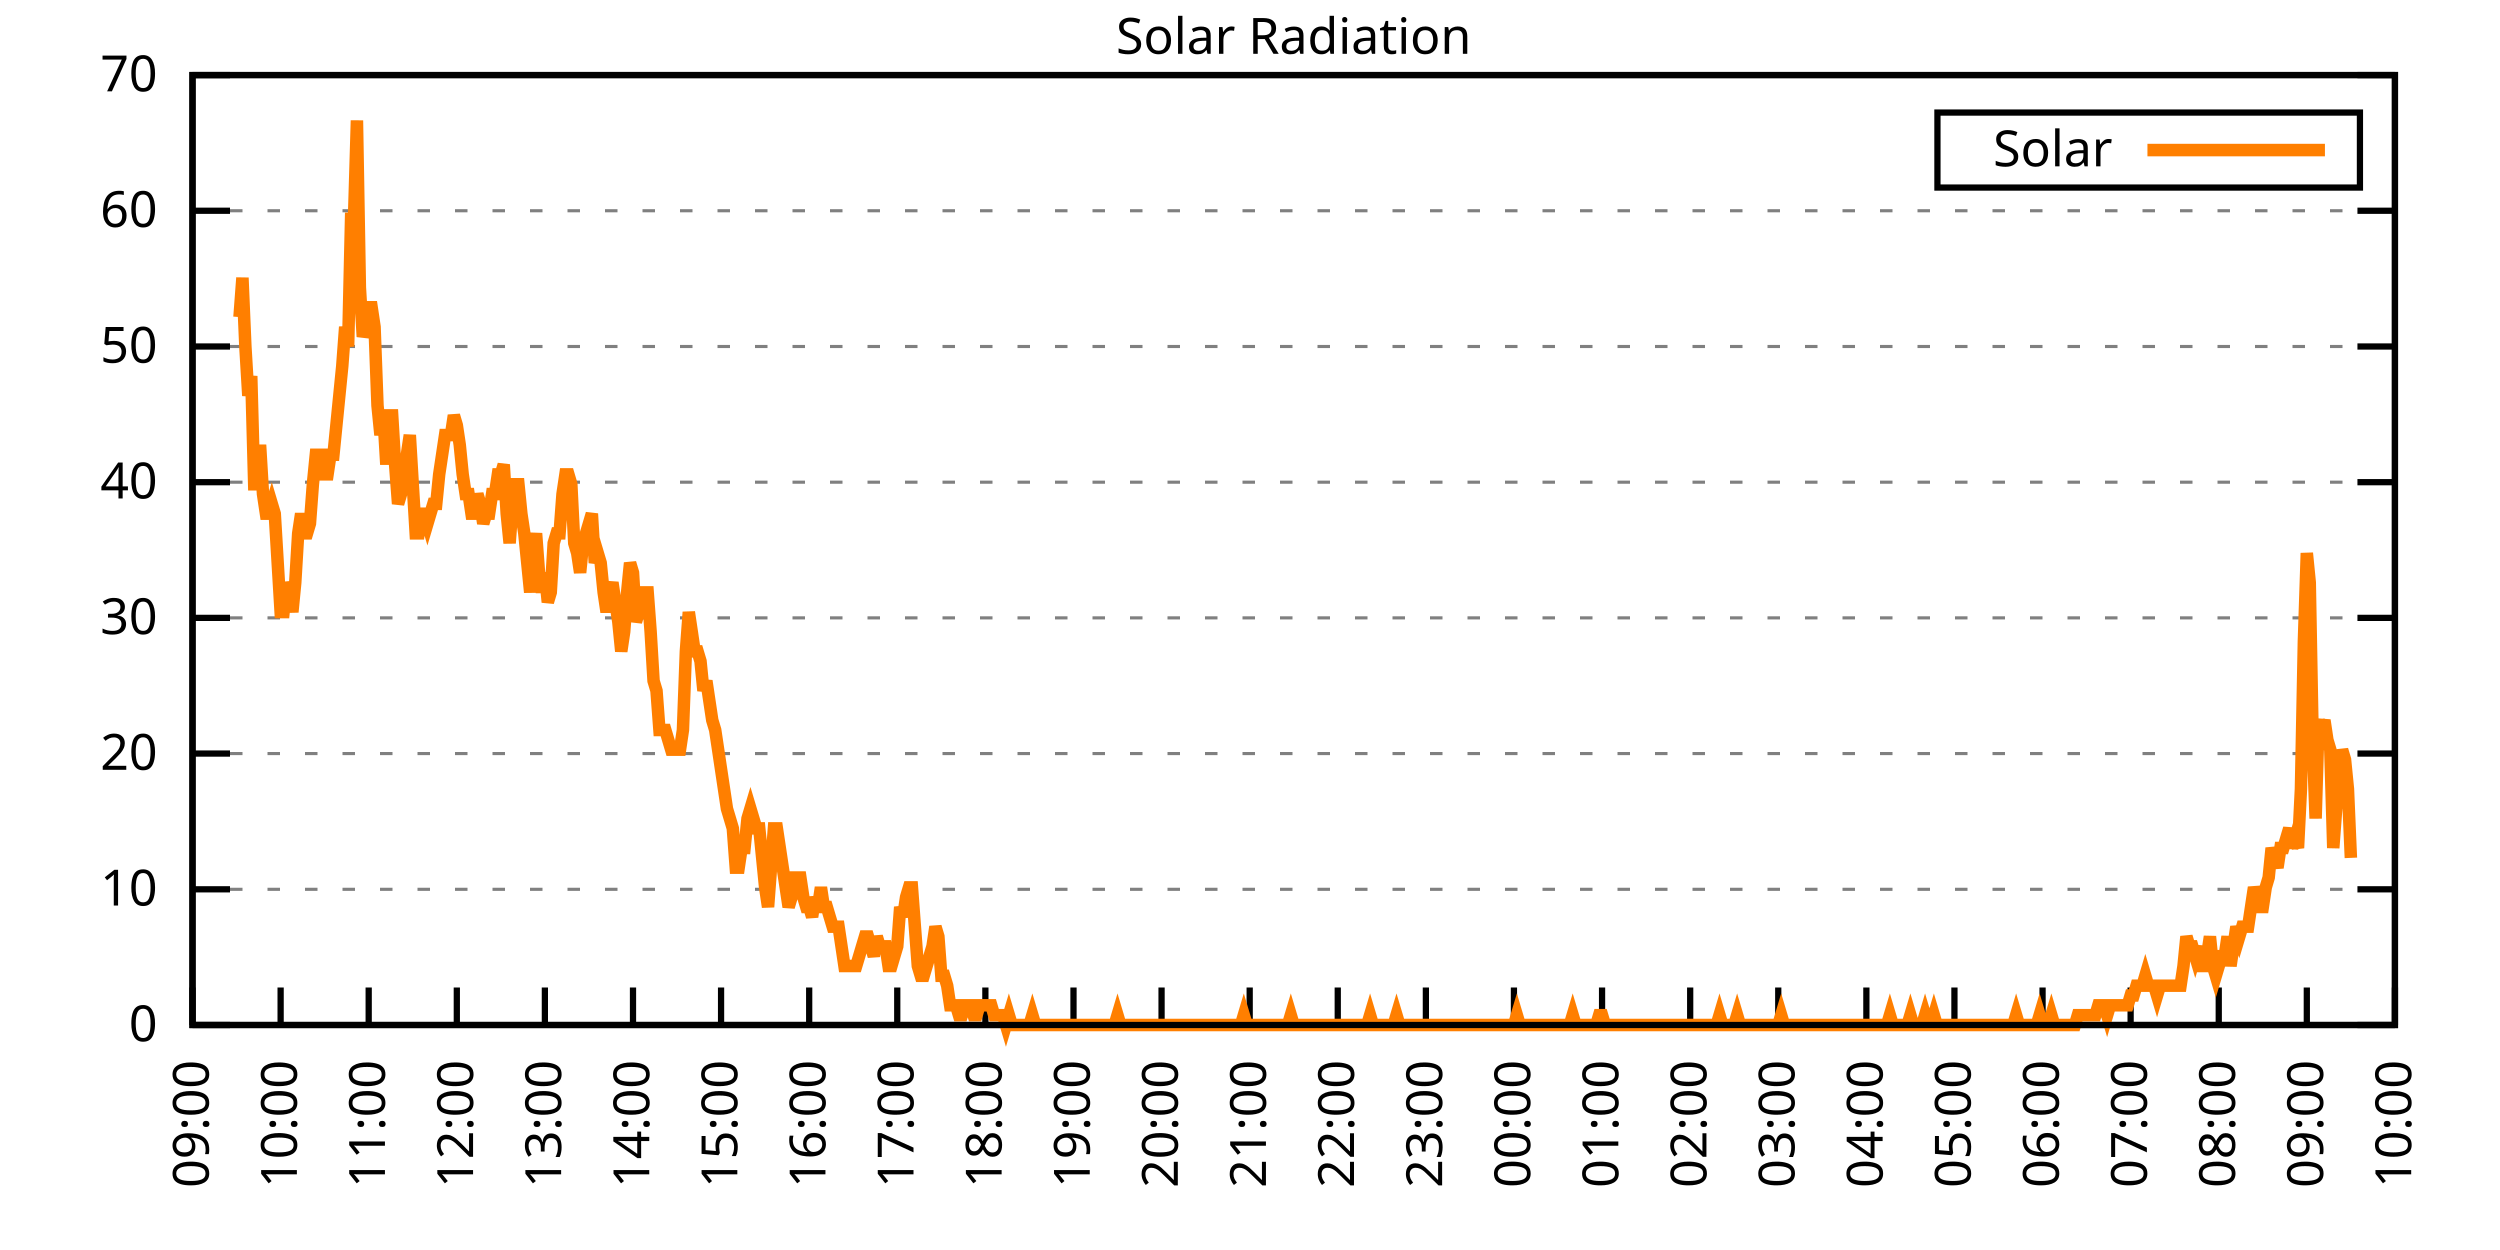
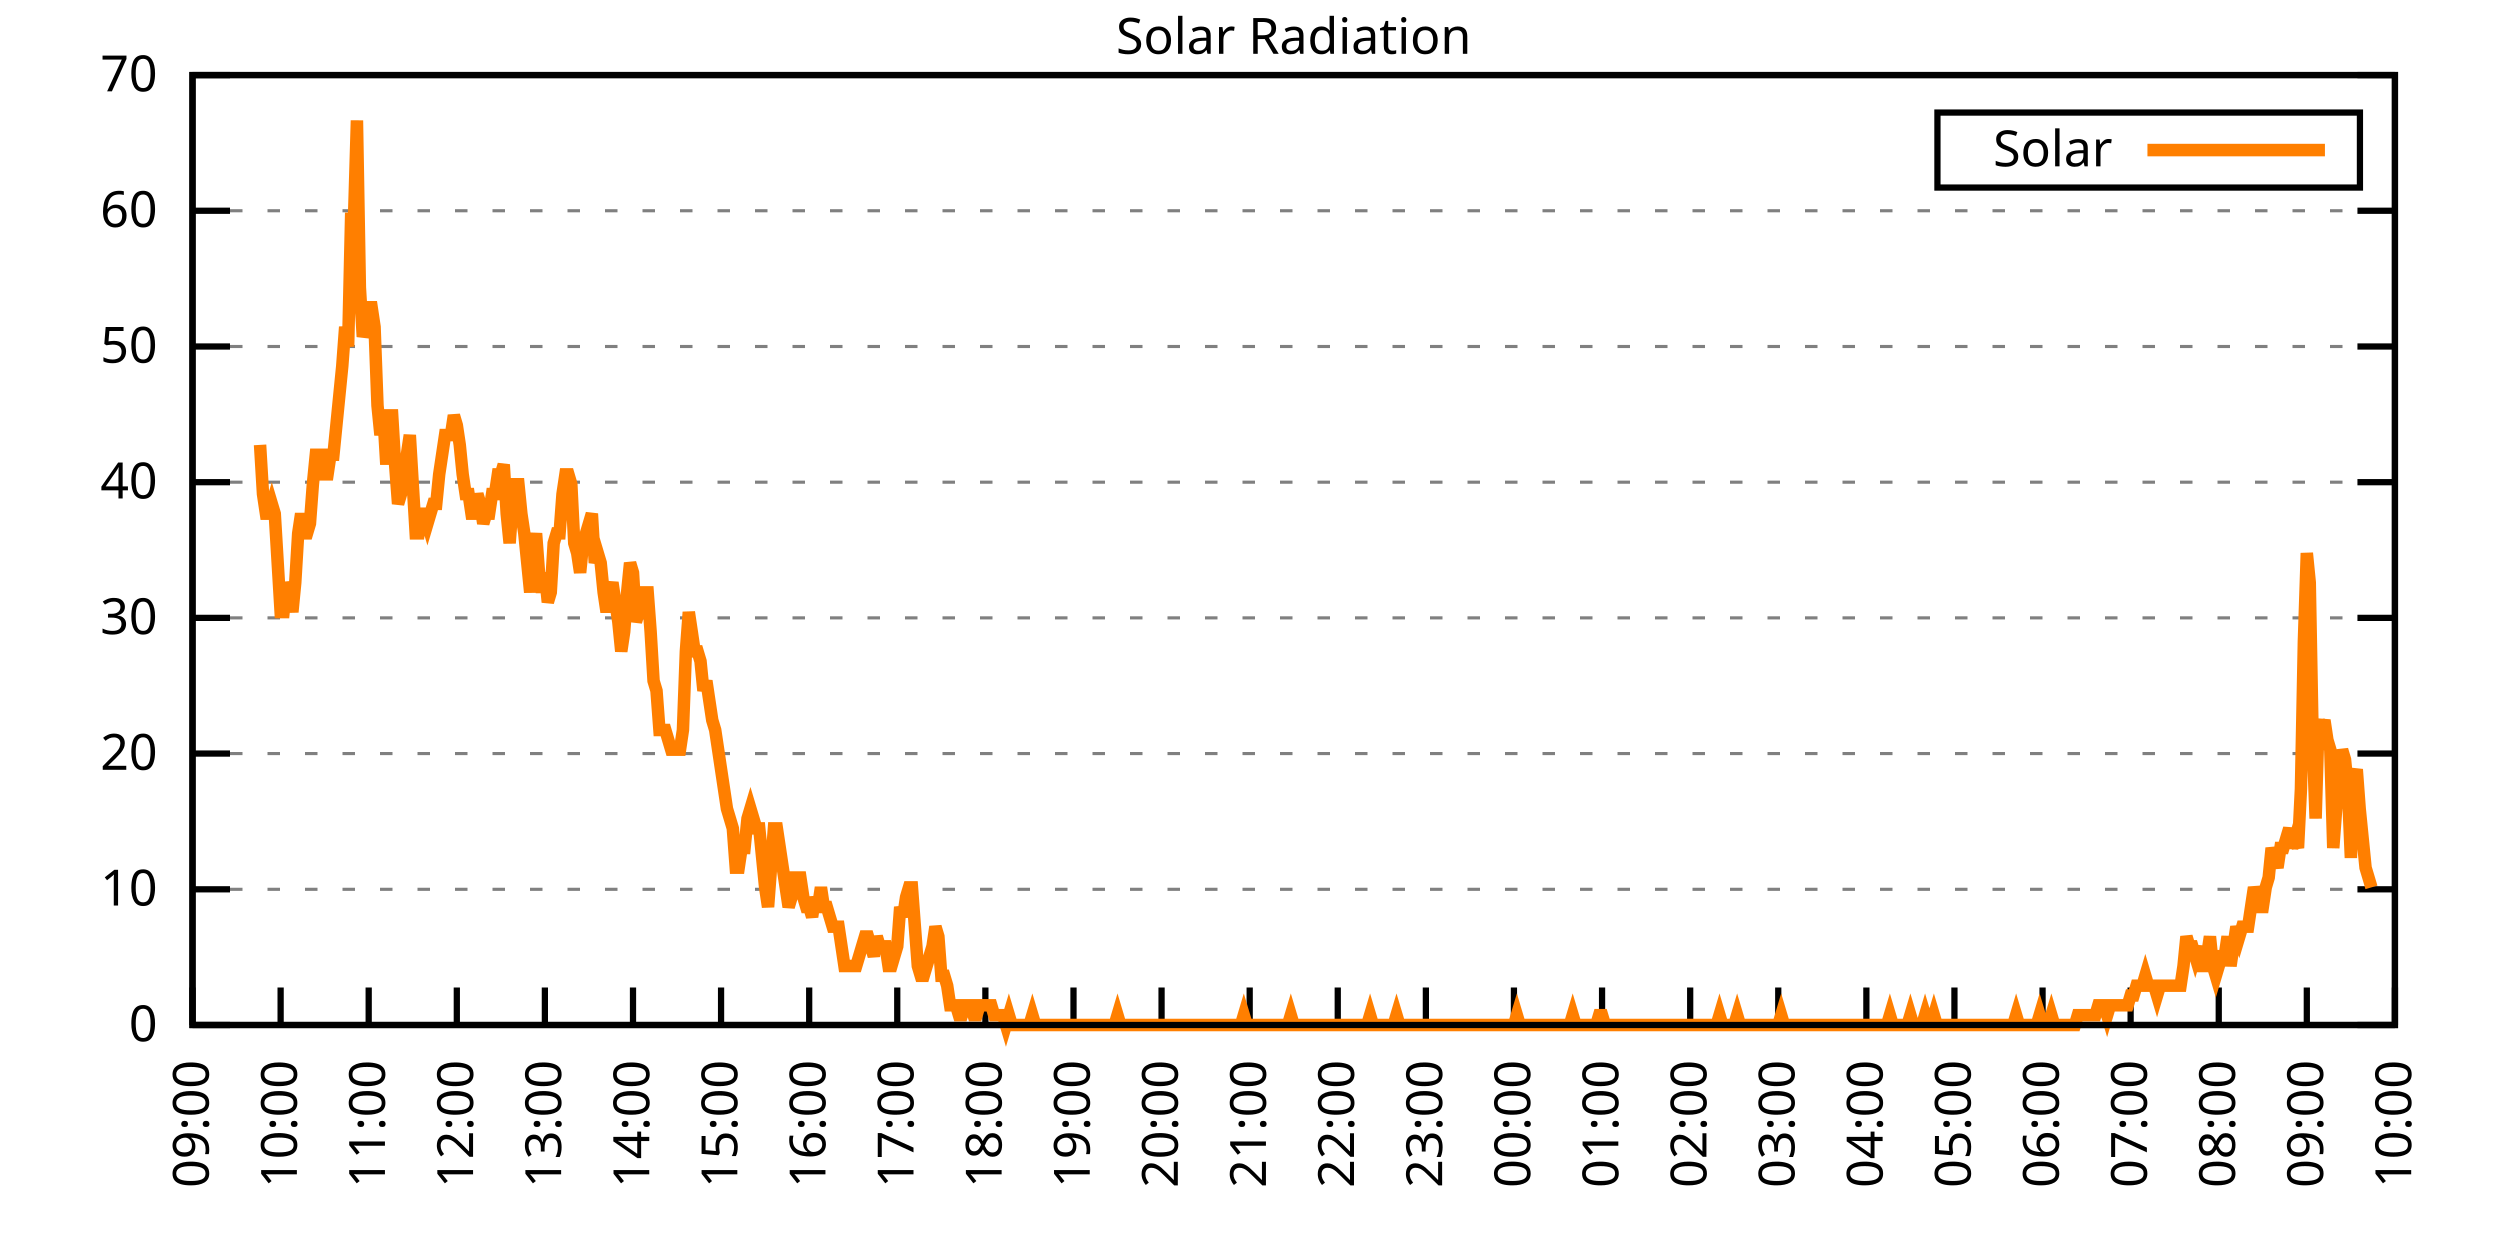
<svg xmlns="http://www.w3.org/2000/svg" xmlns:xlink="http://www.w3.org/1999/xlink" width="400" height="200" viewBox="0 0 400 200">
  <g id="gnuplot_canvas">
    <rect x="0" y="0" width="400" height="200" fill="none" />
    <defs>
      <circle id="gpDot" r="0.5" stroke-width="0.5" stroke="currentColor" />
      <path id="gpPt0" stroke-width="0.333" stroke="currentColor" d="M-1,0 h2 M0,-1 v2" />
      <path id="gpPt1" stroke-width="0.333" stroke="currentColor" d="M-1,-1 L1,1 M1,-1 L-1,1" />
      <path id="gpPt2" stroke-width="0.333" stroke="currentColor" d="M-1,0 L1,0 M0,-1 L0,1 M-1,-1 L1,1 M-1,1 L1,-1" />
      <rect id="gpPt3" stroke-width="0.333" stroke="currentColor" x="-1" y="-1" width="2" height="2" />
      <rect id="gpPt4" stroke-width="0.333" stroke="currentColor" fill="currentColor" x="-1" y="-1" width="2" height="2" />
      <circle id="gpPt5" stroke-width="0.333" stroke="currentColor" cx="0" cy="0" r="1" />
      <use xlink:href="#gpPt5" id="gpPt6" fill="currentColor" stroke="none" />
      <path id="gpPt7" stroke-width="0.333" stroke="currentColor" d="M0,-1.33 L-1.33,0.67 L1.33,0.67 z" />
      <use xlink:href="#gpPt7" id="gpPt8" fill="currentColor" stroke="none" />
      <use xlink:href="#gpPt7" id="gpPt9" stroke="currentColor" transform="rotate(180)" />
      <use xlink:href="#gpPt9" id="gpPt10" fill="currentColor" stroke="none" />
      <use xlink:href="#gpPt3" id="gpPt11" stroke="currentColor" transform="rotate(45)" />
      <use xlink:href="#gpPt11" id="gpPt12" fill="currentColor" stroke="none" />
      <path id="gpPt13" stroke-width="0.333" stroke="currentColor" d="M0,1.330 L1.265,0.411 L0.782,-1.067 L-0.782,-1.076 L-1.265,0.411 z" />
      <use xlink:href="#gpPt13" id="gpPt14" fill="currentColor" stroke="none" />
      <filter id="textbox" filterUnits="objectBoundingBox" x="0" y="0" height="1" width="1">
        <feFlood flood-color="white" flood-opacity="1" result="bgnd" />
        <feComposite in="SourceGraphic" in2="bgnd" operator="atop" />
      </filter>
      <filter id="greybox" filterUnits="objectBoundingBox" x="0" y="0" height="1" width="1">
        <feFlood flood-color="lightgrey" flood-opacity="1" result="grey" />
        <feComposite in="SourceGraphic" in2="grey" operator="atop" />
      </filter>
    </defs>
    <g fill="none" color="white" stroke="currentColor" stroke-width="1.00" stroke-linecap="butt" stroke-linejoin="miter">
</g>
    <g fill="none" color="black" stroke="currentColor" stroke-width="1.00" stroke-linecap="butt" stroke-linejoin="miter">
      <g stroke="none" shape-rendering="crispEdges">
        <polygon fill="rgb(255, 255, 255)" points="30.80,164.00 383.18,164.00 383.18,12.02 30.80,12.02 " />
      </g>
    </g>
    <g fill="none" color="black" stroke="currentColor" stroke-width="1.00" stroke-linecap="butt" stroke-linejoin="miter">
</g>
    <g fill="none" color="black" stroke="black" stroke-width="0.50" stroke-linecap="butt" stroke-linejoin="miter">
</g>
    <g fill="none" color="gray" stroke="currentColor" stroke-width="0.50" stroke-linecap="butt" stroke-linejoin="miter">
      <path stroke="gray" stroke-dasharray="2,4" class="gridline" d="M30.80,164.00 L383.19,164.00  " />
    </g>
    <g fill="none" color="gray" stroke="gray" stroke-width="1.00" stroke-linecap="butt" stroke-linejoin="miter">
</g>
    <g fill="none" color="black" stroke="currentColor" stroke-width="1.00" stroke-linecap="butt" stroke-linejoin="miter">
      <path stroke="black" d="M30.80,164.00 L36.80,164.00 M383.19,164.00 L377.19,164.00  " />
      <g transform="translate(25.20,166.60)" stroke="none" fill="black" font-family="Sans" font-size="8.00" text-anchor="end">
        <text>
          <tspan font-family="Sans"> 0</tspan>
        </text>
      </g>
    </g>
    <g fill="none" color="black" stroke="currentColor" stroke-width="1.00" stroke-linecap="butt" stroke-linejoin="miter">
</g>
    <g fill="none" color="black" stroke="black" stroke-width="0.50" stroke-linecap="butt" stroke-linejoin="miter">
</g>
    <g fill="none" color="gray" stroke="currentColor" stroke-width="0.50" stroke-linecap="butt" stroke-linejoin="miter">
      <path stroke="gray" stroke-dasharray="2,4" class="gridline" d="M30.80,142.29 L383.19,142.29  " />
    </g>
    <g fill="none" color="gray" stroke="gray" stroke-width="1.00" stroke-linecap="butt" stroke-linejoin="miter">
</g>
    <g fill="none" color="black" stroke="currentColor" stroke-width="1.00" stroke-linecap="butt" stroke-linejoin="miter">
      <path stroke="black" d="M30.80,142.29 L36.80,142.29 M383.19,142.29 L377.19,142.29  " />
      <g transform="translate(25.20,144.89)" stroke="none" fill="black" font-family="Sans" font-size="8.00" text-anchor="end">
        <text>
          <tspan font-family="Sans"> 10</tspan>
        </text>
      </g>
    </g>
    <g fill="none" color="black" stroke="currentColor" stroke-width="1.00" stroke-linecap="butt" stroke-linejoin="miter">
</g>
    <g fill="none" color="black" stroke="black" stroke-width="0.50" stroke-linecap="butt" stroke-linejoin="miter">
</g>
    <g fill="none" color="gray" stroke="currentColor" stroke-width="0.50" stroke-linecap="butt" stroke-linejoin="miter">
      <path stroke="gray" stroke-dasharray="2,4" class="gridline" d="M30.80,120.57 L383.19,120.57  " />
    </g>
    <g fill="none" color="gray" stroke="gray" stroke-width="1.00" stroke-linecap="butt" stroke-linejoin="miter">
</g>
    <g fill="none" color="black" stroke="currentColor" stroke-width="1.00" stroke-linecap="butt" stroke-linejoin="miter">
      <path stroke="black" d="M30.80,120.57 L36.80,120.57 M383.19,120.57 L377.19,120.57  " />
      <g transform="translate(25.20,123.17)" stroke="none" fill="black" font-family="Sans" font-size="8.00" text-anchor="end">
        <text>
          <tspan font-family="Sans"> 20</tspan>
        </text>
      </g>
    </g>
    <g fill="none" color="black" stroke="currentColor" stroke-width="1.00" stroke-linecap="butt" stroke-linejoin="miter">
</g>
    <g fill="none" color="black" stroke="black" stroke-width="0.50" stroke-linecap="butt" stroke-linejoin="miter">
</g>
    <g fill="none" color="gray" stroke="currentColor" stroke-width="0.50" stroke-linecap="butt" stroke-linejoin="miter">
      <path stroke="gray" stroke-dasharray="2,4" class="gridline" d="M30.80,98.86 L383.19,98.86  " />
    </g>
    <g fill="none" color="gray" stroke="gray" stroke-width="1.00" stroke-linecap="butt" stroke-linejoin="miter">
</g>
    <g fill="none" color="black" stroke="currentColor" stroke-width="1.00" stroke-linecap="butt" stroke-linejoin="miter">
      <path stroke="black" d="M30.80,98.86 L36.80,98.86 M383.19,98.86 L377.19,98.86  " />
      <g transform="translate(25.20,101.46)" stroke="none" fill="black" font-family="Sans" font-size="8.00" text-anchor="end">
        <text>
          <tspan font-family="Sans"> 30</tspan>
        </text>
      </g>
    </g>
    <g fill="none" color="black" stroke="currentColor" stroke-width="1.00" stroke-linecap="butt" stroke-linejoin="miter">
</g>
    <g fill="none" color="black" stroke="black" stroke-width="0.50" stroke-linecap="butt" stroke-linejoin="miter">
</g>
    <g fill="none" color="gray" stroke="currentColor" stroke-width="0.50" stroke-linecap="butt" stroke-linejoin="miter">
      <path stroke="gray" stroke-dasharray="2,4" class="gridline" d="M30.80,77.15 L383.19,77.15  " />
    </g>
    <g fill="none" color="gray" stroke="gray" stroke-width="1.00" stroke-linecap="butt" stroke-linejoin="miter">
</g>
    <g fill="none" color="black" stroke="currentColor" stroke-width="1.00" stroke-linecap="butt" stroke-linejoin="miter">
      <path stroke="black" d="M30.80,77.15 L36.80,77.15 M383.19,77.15 L377.19,77.15  " />
      <g transform="translate(25.20,79.75)" stroke="none" fill="black" font-family="Sans" font-size="8.00" text-anchor="end">
        <text>
          <tspan font-family="Sans"> 40</tspan>
        </text>
      </g>
    </g>
    <g fill="none" color="black" stroke="currentColor" stroke-width="1.00" stroke-linecap="butt" stroke-linejoin="miter">
</g>
    <g fill="none" color="black" stroke="black" stroke-width="0.50" stroke-linecap="butt" stroke-linejoin="miter">
</g>
    <g fill="none" color="gray" stroke="currentColor" stroke-width="0.50" stroke-linecap="butt" stroke-linejoin="miter">
      <path stroke="gray" stroke-dasharray="2,4" class="gridline" d="M30.80,55.44 L383.19,55.44  " />
    </g>
    <g fill="none" color="gray" stroke="gray" stroke-width="1.00" stroke-linecap="butt" stroke-linejoin="miter">
</g>
    <g fill="none" color="black" stroke="currentColor" stroke-width="1.00" stroke-linecap="butt" stroke-linejoin="miter">
      <path stroke="black" d="M30.80,55.44 L36.80,55.44 M383.19,55.44 L377.19,55.44  " />
      <g transform="translate(25.20,58.04)" stroke="none" fill="black" font-family="Sans" font-size="8.00" text-anchor="end">
        <text>
          <tspan font-family="Sans"> 50</tspan>
        </text>
      </g>
    </g>
    <g fill="none" color="black" stroke="currentColor" stroke-width="1.00" stroke-linecap="butt" stroke-linejoin="miter">
</g>
    <g fill="none" color="black" stroke="black" stroke-width="0.50" stroke-linecap="butt" stroke-linejoin="miter">
</g>
    <g fill="none" color="gray" stroke="currentColor" stroke-width="0.50" stroke-linecap="butt" stroke-linejoin="miter">
      <path stroke="gray" stroke-dasharray="2,4" class="gridline" d="M30.80,33.72 L383.19,33.72  " />
    </g>
    <g fill="none" color="gray" stroke="gray" stroke-width="1.00" stroke-linecap="butt" stroke-linejoin="miter">
</g>
    <g fill="none" color="black" stroke="currentColor" stroke-width="1.00" stroke-linecap="butt" stroke-linejoin="miter">
      <path stroke="black" d="M30.80,33.72 L36.80,33.72 M383.19,33.72 L377.19,33.72  " />
      <g transform="translate(25.20,36.32)" stroke="none" fill="black" font-family="Sans" font-size="8.00" text-anchor="end">
        <text>
          <tspan font-family="Sans"> 60</tspan>
        </text>
      </g>
    </g>
    <g fill="none" color="black" stroke="currentColor" stroke-width="1.00" stroke-linecap="butt" stroke-linejoin="miter">
</g>
    <g fill="none" color="black" stroke="black" stroke-width="0.50" stroke-linecap="butt" stroke-linejoin="miter">
</g>
    <g fill="none" color="gray" stroke="currentColor" stroke-width="0.50" stroke-linecap="butt" stroke-linejoin="miter">
      <path stroke="gray" stroke-dasharray="2,4" class="gridline" d="M30.80,12.01 L383.19,12.01  " />
    </g>
    <g fill="none" color="gray" stroke="gray" stroke-width="1.00" stroke-linecap="butt" stroke-linejoin="miter">
</g>
    <g fill="none" color="black" stroke="currentColor" stroke-width="1.00" stroke-linecap="butt" stroke-linejoin="miter">
      <path stroke="black" d="M30.80,12.01 L36.80,12.01 M383.19,12.01 L377.19,12.01  " />
      <g transform="translate(25.20,14.61)" stroke="none" fill="black" font-family="Sans" font-size="8.00" text-anchor="end">
        <text>
          <tspan font-family="Sans"> 70</tspan>
        </text>
      </g>
    </g>
    <g fill="none" color="black" stroke="currentColor" stroke-width="1.00" stroke-linecap="butt" stroke-linejoin="miter">
      <path stroke="black" d="M30.80,164.00 L30.80,158.00  " />
      <g transform="translate(33.40,169.60) rotate(270.00)" stroke="none" fill="black" font-family="Sans" font-size="8.00" text-anchor="end">
        <text>
          <tspan font-family="Sans">09:00</tspan>
        </text>
      </g>
    </g>
    <g fill="none" color="black" stroke="currentColor" stroke-width="1.00" stroke-linecap="butt" stroke-linejoin="miter">
      <path stroke="black" d="M44.90,164.00 L44.90,158.00  " />
      <g transform="translate(47.50,169.60) rotate(270.00)" stroke="none" fill="black" font-family="Sans" font-size="8.00" text-anchor="end">
        <text>
          <tspan font-family="Sans">10:00</tspan>
        </text>
      </g>
    </g>
    <g fill="none" color="black" stroke="currentColor" stroke-width="1.00" stroke-linecap="butt" stroke-linejoin="miter">
      <path stroke="black" d="M58.99,164.00 L58.99,158.00  " />
      <g transform="translate(61.59,169.60) rotate(270.00)" stroke="none" fill="black" font-family="Sans" font-size="8.00" text-anchor="end">
        <text>
          <tspan font-family="Sans">11:00</tspan>
        </text>
      </g>
    </g>
    <g fill="none" color="black" stroke="currentColor" stroke-width="1.00" stroke-linecap="butt" stroke-linejoin="miter">
      <path stroke="black" d="M73.09,164.00 L73.09,158.00  " />
      <g transform="translate(75.69,169.60) rotate(270.00)" stroke="none" fill="black" font-family="Sans" font-size="8.00" text-anchor="end">
        <text>
          <tspan font-family="Sans">12:00</tspan>
        </text>
      </g>
    </g>
    <g fill="none" color="black" stroke="currentColor" stroke-width="1.00" stroke-linecap="butt" stroke-linejoin="miter">
      <path stroke="black" d="M87.18,164.00 L87.18,158.00  " />
      <g transform="translate(89.78,169.60) rotate(270.00)" stroke="none" fill="black" font-family="Sans" font-size="8.00" text-anchor="end">
        <text>
          <tspan font-family="Sans">13:00</tspan>
        </text>
      </g>
    </g>
    <g fill="none" color="black" stroke="currentColor" stroke-width="1.00" stroke-linecap="butt" stroke-linejoin="miter">
      <path stroke="black" d="M101.28,164.00 L101.28,158.00  " />
      <g transform="translate(103.88,169.60) rotate(270.00)" stroke="none" fill="black" font-family="Sans" font-size="8.00" text-anchor="end">
        <text>
          <tspan font-family="Sans">14:00</tspan>
        </text>
      </g>
    </g>
    <g fill="none" color="black" stroke="currentColor" stroke-width="1.00" stroke-linecap="butt" stroke-linejoin="miter">
      <path stroke="black" d="M115.37,164.00 L115.37,158.00  " />
      <g transform="translate(117.97,169.60) rotate(270.00)" stroke="none" fill="black" font-family="Sans" font-size="8.00" text-anchor="end">
        <text>
          <tspan font-family="Sans">15:00</tspan>
        </text>
      </g>
    </g>
    <g fill="none" color="black" stroke="currentColor" stroke-width="1.00" stroke-linecap="butt" stroke-linejoin="miter">
      <path stroke="black" d="M129.47,164.00 L129.47,158.00  " />
      <g transform="translate(132.07,169.60) rotate(270.00)" stroke="none" fill="black" font-family="Sans" font-size="8.00" text-anchor="end">
        <text>
          <tspan font-family="Sans">16:00</tspan>
        </text>
      </g>
    </g>
    <g fill="none" color="black" stroke="currentColor" stroke-width="1.00" stroke-linecap="butt" stroke-linejoin="miter">
      <path stroke="black" d="M143.56,164.00 L143.56,158.00  " />
      <g transform="translate(146.16,169.60) rotate(270.00)" stroke="none" fill="black" font-family="Sans" font-size="8.00" text-anchor="end">
        <text>
          <tspan font-family="Sans">17:00</tspan>
        </text>
      </g>
    </g>
    <g fill="none" color="black" stroke="currentColor" stroke-width="1.00" stroke-linecap="butt" stroke-linejoin="miter">
      <path stroke="black" d="M157.66,164.00 L157.66,158.00  " />
      <g transform="translate(160.26,169.60) rotate(270.00)" stroke="none" fill="black" font-family="Sans" font-size="8.00" text-anchor="end">
        <text>
          <tspan font-family="Sans">18:00</tspan>
        </text>
      </g>
    </g>
    <g fill="none" color="black" stroke="currentColor" stroke-width="1.00" stroke-linecap="butt" stroke-linejoin="miter">
      <path stroke="black" d="M171.76,164.00 L171.76,158.00  " />
      <g transform="translate(174.36,169.60) rotate(270.00)" stroke="none" fill="black" font-family="Sans" font-size="8.00" text-anchor="end">
        <text>
          <tspan font-family="Sans">19:00</tspan>
        </text>
      </g>
    </g>
    <g fill="none" color="black" stroke="currentColor" stroke-width="1.00" stroke-linecap="butt" stroke-linejoin="miter">
      <path stroke="black" d="M185.85,164.00 L185.85,158.00  " />
      <g transform="translate(188.45,169.60) rotate(270.00)" stroke="none" fill="black" font-family="Sans" font-size="8.00" text-anchor="end">
        <text>
          <tspan font-family="Sans">20:00</tspan>
        </text>
      </g>
    </g>
    <g fill="none" color="black" stroke="currentColor" stroke-width="1.00" stroke-linecap="butt" stroke-linejoin="miter">
      <path stroke="black" d="M199.95,164.00 L199.95,158.00  " />
      <g transform="translate(202.55,169.60) rotate(270.00)" stroke="none" fill="black" font-family="Sans" font-size="8.00" text-anchor="end">
        <text>
          <tspan font-family="Sans">21:00</tspan>
        </text>
      </g>
    </g>
    <g fill="none" color="black" stroke="currentColor" stroke-width="1.00" stroke-linecap="butt" stroke-linejoin="miter">
      <path stroke="black" d="M214.04,164.00 L214.04,158.00  " />
      <g transform="translate(216.64,169.60) rotate(270.00)" stroke="none" fill="black" font-family="Sans" font-size="8.00" text-anchor="end">
        <text>
          <tspan font-family="Sans">22:00</tspan>
        </text>
      </g>
    </g>
    <g fill="none" color="black" stroke="currentColor" stroke-width="1.00" stroke-linecap="butt" stroke-linejoin="miter">
      <path stroke="black" d="M228.14,164.00 L228.14,158.00  " />
      <g transform="translate(230.74,169.60) rotate(270.00)" stroke="none" fill="black" font-family="Sans" font-size="8.00" text-anchor="end">
        <text>
          <tspan font-family="Sans">23:00</tspan>
        </text>
      </g>
    </g>
    <g fill="none" color="black" stroke="currentColor" stroke-width="1.00" stroke-linecap="butt" stroke-linejoin="miter">
      <path stroke="black" d="M242.23,164.00 L242.23,158.00  " />
      <g transform="translate(244.83,169.60) rotate(270.00)" stroke="none" fill="black" font-family="Sans" font-size="8.00" text-anchor="end">
        <text>
          <tspan font-family="Sans">00:00</tspan>
        </text>
      </g>
    </g>
    <g fill="none" color="black" stroke="currentColor" stroke-width="1.00" stroke-linecap="butt" stroke-linejoin="miter">
      <path stroke="black" d="M256.33,164.00 L256.33,158.00  " />
      <g transform="translate(258.93,169.60) rotate(270.00)" stroke="none" fill="black" font-family="Sans" font-size="8.00" text-anchor="end">
        <text>
          <tspan font-family="Sans">01:00</tspan>
        </text>
      </g>
    </g>
    <g fill="none" color="black" stroke="currentColor" stroke-width="1.00" stroke-linecap="butt" stroke-linejoin="miter">
      <path stroke="black" d="M270.43,164.00 L270.43,158.00  " />
      <g transform="translate(273.03,169.60) rotate(270.00)" stroke="none" fill="black" font-family="Sans" font-size="8.00" text-anchor="end">
        <text>
          <tspan font-family="Sans">02:00</tspan>
        </text>
      </g>
    </g>
    <g fill="none" color="black" stroke="currentColor" stroke-width="1.00" stroke-linecap="butt" stroke-linejoin="miter">
      <path stroke="black" d="M284.52,164.00 L284.52,158.00  " />
      <g transform="translate(287.12,169.60) rotate(270.00)" stroke="none" fill="black" font-family="Sans" font-size="8.00" text-anchor="end">
        <text>
          <tspan font-family="Sans">03:00</tspan>
        </text>
      </g>
    </g>
    <g fill="none" color="black" stroke="currentColor" stroke-width="1.00" stroke-linecap="butt" stroke-linejoin="miter">
      <path stroke="black" d="M298.62,164.00 L298.62,158.00  " />
      <g transform="translate(301.22,169.60) rotate(270.00)" stroke="none" fill="black" font-family="Sans" font-size="8.00" text-anchor="end">
        <text>
          <tspan font-family="Sans">04:00</tspan>
        </text>
      </g>
    </g>
    <g fill="none" color="black" stroke="currentColor" stroke-width="1.00" stroke-linecap="butt" stroke-linejoin="miter">
      <path stroke="black" d="M312.71,164.00 L312.71,158.00  " />
      <g transform="translate(315.31,169.60) rotate(270.00)" stroke="none" fill="black" font-family="Sans" font-size="8.00" text-anchor="end">
        <text>
          <tspan font-family="Sans">05:00</tspan>
        </text>
      </g>
    </g>
    <g fill="none" color="black" stroke="currentColor" stroke-width="1.00" stroke-linecap="butt" stroke-linejoin="miter">
      <path stroke="black" d="M326.81,164.00 L326.81,158.00  " />
      <g transform="translate(329.41,169.60) rotate(270.00)" stroke="none" fill="black" font-family="Sans" font-size="8.00" text-anchor="end">
        <text>
          <tspan font-family="Sans">06:00</tspan>
        </text>
      </g>
    </g>
    <g fill="none" color="black" stroke="currentColor" stroke-width="1.00" stroke-linecap="butt" stroke-linejoin="miter">
      <path stroke="black" d="M340.90,164.00 L340.90,158.00  " />
      <g transform="translate(343.50,169.60) rotate(270.00)" stroke="none" fill="black" font-family="Sans" font-size="8.00" text-anchor="end">
        <text>
          <tspan font-family="Sans">07:00</tspan>
        </text>
      </g>
    </g>
    <g fill="none" color="black" stroke="currentColor" stroke-width="1.00" stroke-linecap="butt" stroke-linejoin="miter">
      <path stroke="black" d="M355.00,164.00 L355.00,158.00  " />
      <g transform="translate(357.60,169.60) rotate(270.00)" stroke="none" fill="black" font-family="Sans" font-size="8.00" text-anchor="end">
        <text>
          <tspan font-family="Sans">08:00</tspan>
        </text>
      </g>
    </g>
    <g fill="none" color="black" stroke="currentColor" stroke-width="1.00" stroke-linecap="butt" stroke-linejoin="miter">
      <path stroke="black" d="M369.09,164.00 L369.09,158.00  " />
      <g transform="translate(371.69,169.60) rotate(270.00)" stroke="none" fill="black" font-family="Sans" font-size="8.00" text-anchor="end">
        <text>
          <tspan font-family="Sans">09:00</tspan>
        </text>
      </g>
    </g>
    <g fill="none" color="black" stroke="currentColor" stroke-width="1.00" stroke-linecap="butt" stroke-linejoin="miter">
      <path stroke="black" d="M383.19,164.00 L383.19,158.00  " />
      <g transform="translate(385.79,169.60) rotate(270.00)" stroke="none" fill="black" font-family="Sans" font-size="8.00" text-anchor="end">
        <text>
          <tspan font-family="Sans">10:00</tspan>
        </text>
      </g>
    </g>
    <g fill="none" color="black" stroke="currentColor" stroke-width="1.00" stroke-linecap="butt" stroke-linejoin="miter">
</g>
    <g fill="none" color="black" stroke="currentColor" stroke-width="1.00" stroke-linecap="butt" stroke-linejoin="miter">
      <path stroke="black" d="M30.80,12.01 L30.80,164.00 L383.19,164.00 L383.19,12.01 L30.80,12.01 Z  " />
    </g>
    <g fill="none" color="black" stroke="currentColor" stroke-width="1.00" stroke-linecap="butt" stroke-linejoin="miter">
</g>
    <g fill="none" color="black" stroke="currentColor" stroke-width="1.00" stroke-linecap="butt" stroke-linejoin="miter">
      <path stroke="black" d="M309.99,30.01 L309.99,18.01 L377.59,18.01 L377.59,30.01 L309.99,30.01 Z  " />
    </g>
    <g id="Solar_Radiation_plot_1">
      <g fill="none" color="white" stroke="black" stroke-width="2.00" stroke-linecap="butt" stroke-linejoin="miter">
</g>
      <g fill="none" color="black" stroke="currentColor" stroke-width="2.00" stroke-linecap="butt" stroke-linejoin="miter">
        <g transform="translate(337.99,26.61)" stroke="none" fill="black" font-family="Sans" font-size="8.00" text-anchor="end">
          <text>
            <tspan font-family="Sans">Solar</tspan>
          </text>
        </g>
      </g>
      <g fill="none" color="black" stroke="currentColor" stroke-width="2.00" stroke-linecap="butt" stroke-linejoin="miter">
-         <path stroke="rgb(255, 127,   0)" d="M343.59,24.01 L371.99,24.01 M38.32,50.73 L38.79,44.44 L39.26,55.45 L39.73,63.32 L40.20,60.17 L40.67,77.48   L41.14,77.48 L41.61,71.18 L42.08,79.05 L42.55,82.19 L43.02,82.19 L43.49,80.62 L43.96,82.19 L44.43,90.06   L44.90,97.93 L45.37,97.93 L45.84,93.21 L46.31,94.78 L46.78,97.93 L47.24,93.21 L47.71,85.34 L48.18,82.19   L48.65,85.34 L49.12,85.34 L49.59,83.77 L50.06,77.48 L50.53,72.76 L51.00,72.76 L51.47,72.76 L51.94,75.90   L52.41,75.90 L52.88,72.76 L53.35,72.76 L53.82,68.04 L54.29,63.32 L54.76,58.60 L55.23,52.30 L55.70,55.45   L56.17,35.00 L56.64,35.00 L57.11,19.27 L57.58,46.01 L58.05,53.88 L58.52,52.30 L58.99,49.16 L59.46,49.16   L59.93,52.30 L60.40,64.89 L60.87,69.61 L61.34,66.46 L61.81,74.33 L62.28,66.46 L62.75,66.46 L63.22,74.33   L63.69,80.62 L64.16,79.05 L64.63,77.48 L65.10,72.76 L65.57,69.61 L66.04,77.48 L66.51,85.34 L66.98,85.34   L67.45,82.19 L67.92,82.19 L68.39,83.77 L68.86,82.19 L69.33,80.62 L69.80,80.62 L70.27,75.90 L70.74,72.76   L71.21,69.61 L71.68,69.61 L72.15,69.61 L72.62,66.46 L73.09,68.04 L73.56,71.18 L74.03,75.90 L74.50,79.05   L74.97,79.05 L75.44,82.19 L75.91,82.19 L76.38,79.05 L76.85,80.62 L77.32,83.77 L77.79,82.19 L78.26,82.19   L78.73,79.05 L79.19,79.05 L79.66,75.90 L80.13,75.90 L80.60,74.33 L81.07,82.19 L81.54,86.91 L82.01,80.62   L82.48,77.48 L82.95,77.48 L83.42,82.19 L83.89,85.34 L84.36,90.06 L84.83,94.78 L85.30,88.49 L85.77,85.34   L86.24,91.63 L86.71,94.78 L87.18,91.63 L87.65,96.35 L88.12,94.78 L88.59,86.91 L89.06,85.34 L89.53,85.34   L90.00,79.05 L90.47,75.90 L90.94,75.90 L91.41,77.48 L91.88,86.91 L92.35,88.49 L92.82,91.63 L93.29,86.91   L93.76,85.34 L94.23,83.77 L94.70,82.19 L95.17,90.06 L95.64,88.49 L96.11,90.06 L96.58,94.78 L97.05,97.93   L97.52,94.78 L97.99,93.21 L98.46,96.35 L98.93,99.50 L99.40,104.22 L99.87,101.07 L100.34,94.78 L100.81,90.06   L101.28,91.63 L101.75,99.50 L102.22,97.93 L102.69,97.93 L103.16,94.78 L103.63,94.78 L104.10,101.07 L104.57,108.94   L105.04,110.51 L105.51,116.80 L105.98,116.80 L106.45,116.80 L106.92,118.38 L107.39,119.95 L107.86,119.95 L108.33,119.95   L108.80,119.95 L109.27,116.80 L109.74,104.22 L110.21,97.93 L110.68,101.07 L111.14,104.22 L111.61,104.22 L112.08,105.79   L112.55,110.51 L113.02,108.94 L113.49,112.09 L113.96,115.23 L114.43,116.80 L114.90,119.95 L115.37,123.10 L115.84,126.24   L116.31,129.39 L116.78,130.96 L117.25,132.54 L117.72,138.83 L118.19,138.83 L118.66,135.68 L119.13,135.68 L119.60,130.96   L120.07,129.39 L120.54,130.96 L121.01,132.54 L121.48,132.54 L121.95,137.26 L122.42,141.98 L122.89,145.12 L123.36,138.83   L123.83,132.54 L124.30,132.54 L124.77,135.68 L125.24,138.83 L125.71,141.98 L126.18,145.12 L126.65,143.55 L127.12,140.40   L127.59,140.40 L128.06,140.40 L128.53,143.55 L129.00,145.12 L129.47,145.12 L129.94,146.70 L130.41,143.55 L130.88,145.12   L131.35,141.98 L131.82,145.12 L132.29,145.12 L132.76,146.70 L133.23,148.27 L133.70,148.27 L134.17,148.27 L134.64,151.41   L135.11,154.56 L135.58,154.56 L136.05,154.56 L136.52,154.56 L136.99,154.56 L137.46,152.99 L137.93,151.41 L138.40,149.84   L138.87,149.84 L139.34,151.41 L139.81,152.99 L140.28,149.84 L140.75,151.41 L141.22,151.41 L141.69,151.41 L142.16,154.56   L142.63,154.56 L143.09,152.99 L143.56,151.41 L144.03,145.12 L144.50,146.70 L144.97,143.55 L145.44,141.98 L145.91,141.98   L146.38,148.27 L146.85,154.56 L147.32,156.13 L147.79,156.13 L148.26,154.56 L148.73,152.99 L149.20,151.41 L149.67,148.27   L150.14,149.84 L150.61,156.13 L151.08,156.13 L151.55,157.71 L152.02,160.85 L152.49,160.85 L152.96,160.85 L153.43,162.43   L153.90,162.43 L154.37,160.85 L154.84,160.85 L155.31,160.85 L155.78,162.43 L156.25,162.43 L156.72,160.85 L157.19,160.85   L157.66,160.85 L158.13,160.85 L158.60,160.85 L159.07,162.43 L159.54,162.43 L160.01,162.43 L160.48,162.43 L160.95,164.00   L161.42,162.43 L161.89,164.00 L162.36,164.00 L162.83,164.00 L163.30,164.00 L163.77,164.00 L164.24,164.00 L164.71,164.00   L165.18,162.43 L165.65,164.00 L166.12,164.00 L166.59,164.00 L167.06,164.00 L167.53,164.00 L168.00,164.00 L168.47,164.00   L168.94,164.00 L169.41,164.00 L169.88,164.00 L170.35,164.00 L170.82,164.00 L171.29,164.00 L171.76,164.00 L172.23,164.00   L172.70,164.00 L173.17,164.00 L173.64,164.00 L174.11,164.00 L174.58,164.00 L175.04,164.00 L175.51,164.00 L175.98,164.00   L176.45,164.00 L176.92,164.00 L177.39,164.00 L177.86,164.00 L178.33,164.00 L178.80,162.43 L179.27,164.00 L179.74,164.00   L180.21,164.00 L180.68,164.00 L181.15,164.00 L181.62,164.00 L182.09,164.00 L182.56,164.00 L183.03,164.00 L183.50,164.00   L183.97,164.00 L184.44,164.00 L184.91,164.00 L185.38,164.00 L185.85,164.00 L186.32,164.00 L186.79,164.00 L187.26,164.00   L187.73,164.00 L188.20,164.00 L188.67,164.00 L189.14,164.00 L189.61,164.00 L190.08,164.00 L190.55,164.00 L191.02,164.00   L191.49,164.00 L191.96,164.00 L192.43,164.00 L192.90,164.00 L193.37,164.00 L193.84,164.00 L194.31,164.00 L194.78,164.00   L195.25,164.00 L195.72,164.00 L196.19,164.00 L196.66,164.00 L197.13,164.00 L197.60,164.00 L198.07,164.00 L198.54,164.00   L199.01,162.43 L199.48,164.00 L199.95,164.00 L200.42,164.00 L200.89,164.00 L201.36,164.00 L201.83,164.00 L202.30,164.00   L202.77,164.00 L203.24,164.00 L203.71,164.00 L204.18,164.00 L204.65,164.00 L205.12,164.00 L205.59,164.00 L206.06,164.00   L206.53,162.43 L207.00,164.00 L207.46,164.00 L207.93,164.00 L208.40,164.00 L208.87,164.00 L209.34,164.00 L209.81,164.00   L210.28,164.00 L210.75,164.00 L211.22,164.00 L211.69,164.00 L212.16,164.00 L212.63,164.00 L213.10,164.00 L213.57,164.00   L214.04,164.00 L214.51,164.00 L214.98,164.00 L215.45,164.00 L215.92,164.00 L216.39,164.00 L216.86,164.00 L217.33,164.00   L217.80,164.00 L218.27,164.00 L218.74,164.00 L219.21,162.43 L219.68,164.00 L220.15,164.00 L220.62,164.00 L221.09,164.00   L221.56,164.00 L222.03,164.00 L222.50,164.00 L222.97,164.00 L223.44,162.43 L223.91,164.00 L224.38,164.00 L224.85,164.00   L225.32,164.00 L225.79,164.00 L226.26,164.00 L226.73,164.00 L227.20,164.00 L227.67,164.00 L228.14,164.00 L228.61,164.00   L229.08,164.00 L229.55,164.00 L230.02,164.00 L230.49,164.00 L230.96,164.00 L231.43,164.00 L231.90,164.00 L232.37,164.00   L232.84,164.00 L233.31,164.00 L233.78,164.00 L234.25,164.00 L234.72,164.00 L235.19,164.00 L235.66,164.00 L236.13,164.00   L236.60,164.00 L237.07,164.00 L237.54,164.00 L238.01,164.00 L238.48,164.00 L238.95,164.00 L239.41,164.00 L239.88,164.00   L240.35,164.00 L240.82,164.00 L241.29,164.00 L241.76,164.00 L242.23,164.00 L242.70,162.43 L243.17,164.00 L243.64,164.00   L244.11,164.00 L244.58,164.00 L245.05,164.00 L245.52,164.00 L245.99,164.00 L246.46,164.00 L246.93,164.00 L247.40,164.00   L247.87,164.00 L248.34,164.00 L248.81,164.00 L249.28,164.00 L249.75,164.00 L250.22,164.00 L250.69,164.00 L251.16,164.00   L251.63,162.43 L252.10,164.00 L252.57,164.00 L253.04,164.00 L253.51,164.00 L253.98,164.00 L254.45,164.00 L254.92,164.00   L255.39,164.00 L255.86,162.43 L256.33,162.43 L256.80,164.00 L257.27,164.00 L257.74,164.00 L258.21,164.00 L258.68,164.00   L259.15,164.00 L259.62,164.00 L260.09,164.00 L260.56,164.00 L261.03,164.00 L261.50,164.00 L261.97,164.00 L262.44,164.00   L262.91,164.00 L263.38,164.00 L263.85,164.00 L264.32,164.00 L264.79,164.00 L265.26,164.00 L265.73,164.00 L266.20,164.00   L266.67,164.00 L267.14,164.00 L267.61,164.00 L268.08,164.00 L268.55,164.00 L269.02,164.00 L269.49,164.00 L269.96,164.00   L270.43,164.00 L270.90,164.00 L271.36,164.00 L271.83,164.00 L272.30,164.00 L272.77,164.00 L273.24,164.00 L273.71,164.00   L274.18,164.00 L274.65,164.00 L275.12,162.43 L275.59,164.00 L276.06,164.00 L276.53,164.00 L277.00,164.00 L277.47,164.00   L277.94,162.43 L278.41,164.00 L278.88,164.00 L279.35,164.00 L279.82,164.00 L280.29,164.00 L280.76,164.00 L281.23,164.00   L281.70,164.00 L282.17,164.00 L282.64,164.00 L283.11,164.00 L283.58,164.00 L284.05,164.00 L284.52,164.00 L284.99,162.43   L285.46,164.00 L285.93,164.00 L286.40,164.00 L286.87,164.00 L287.34,164.00 L287.81,164.00 L288.28,164.00 L288.75,164.00   L289.22,164.00 L289.69,164.00 L290.16,164.00 L290.63,164.00 L291.10,164.00 L291.57,164.00 L292.04,164.00 L292.51,164.00   L292.98,164.00 L293.45,164.00 L293.92,164.00 L294.39,164.00 L294.86,164.00 L295.33,164.00 L295.80,164.00 L296.27,164.00   L296.74,164.00 L297.21,164.00 L297.68,164.00 L298.15,164.00 L298.62,164.00 L299.09,164.00 L299.56,164.00 L300.03,164.00   L300.50,164.00 L300.97,164.00 L301.44,164.00 L301.91,164.00 L302.38,162.43 L302.85,164.00 L303.31,164.00 L303.78,164.00   L304.25,164.00 L304.72,164.00 L305.19,164.00 L305.66,162.43 L306.13,164.00 L306.60,164.00 L307.07,164.00 L307.54,164.00   L308.01,162.43 L308.48,164.00 L308.95,164.00 L309.42,162.43 L309.89,164.00 L310.36,164.00 L310.83,164.00 L311.30,164.00   L311.77,164.00 L312.24,164.00 L312.71,164.00 L313.18,164.00 L313.65,164.00 L314.12,164.00 L314.59,164.00 L315.06,164.00   L315.53,164.00 L316.00,164.00 L316.47,164.00 L316.94,164.00 L317.41,164.00 L317.88,164.00 L318.35,164.00 L318.82,164.00   L319.29,164.00 L319.76,164.00 L320.23,164.00 L320.70,164.00 L321.17,164.00 L321.64,164.00 L322.11,164.00 L322.58,162.43   L323.05,164.00 L323.52,164.00 L323.99,164.00 L324.46,164.00 L324.93,164.00 L325.40,164.00 L325.87,164.00 L326.34,162.43   L326.81,164.00 L327.28,164.00 L327.75,164.00 L328.22,162.43 L328.69,164.00 L329.16,164.00 L329.63,164.00 L330.10,164.00   L330.57,164.00 L331.04,164.00 L331.51,164.00 L331.98,164.00 L332.45,162.43 L332.92,162.43 L333.39,162.43 L333.86,162.43   L334.33,162.43 L334.80,162.43 L335.26,162.43 L335.73,160.85 L336.20,160.85 L336.67,160.85 L337.14,162.43 L337.61,160.85   L338.08,160.85 L338.55,160.85 L339.02,160.85 L339.49,160.85 L339.96,160.85 L340.43,160.85 L340.90,159.28 L341.37,159.28   L341.84,157.71 L342.31,157.71 L342.78,157.71 L343.25,156.13 L343.72,157.71 L344.19,157.71 L344.66,157.71 L345.13,159.28   L345.60,157.71 L346.07,157.71 L346.54,157.71 L347.01,157.71 L347.48,157.71 L347.95,157.71 L348.42,157.71 L348.89,157.71   L349.36,154.56 L349.83,149.84 L350.30,151.41 L350.77,151.41 L351.24,152.99 L351.71,151.41 L352.18,154.56 L352.65,154.56   L353.12,152.99 L353.59,149.84 L354.06,154.56 L354.53,156.13 L355.00,154.56 L355.47,152.99 L355.94,152.99 L356.41,149.84   L356.88,154.56 L357.35,151.41 L357.82,148.27 L358.29,149.84 L358.76,148.27 L359.23,148.27 L359.70,148.27 L360.17,145.12   L360.64,141.98 L361.11,143.55 L361.58,145.12 L362.05,145.12 L362.52,141.98 L362.99,140.40 L363.46,135.68 L363.93,137.26   L364.40,138.83 L364.87,135.68 L365.34,135.68 L365.81,134.11 L366.28,132.54 L366.75,135.68 L367.21,134.11 L367.68,135.68   L368.15,126.24 L368.62,102.65 L369.09,88.49 L369.56,93.21 L370.03,118.38 L370.50,130.96 L370.97,115.23 L371.44,116.80   L371.91,115.23 L372.38,118.38 L372.85,119.95 L373.32,135.68 L373.79,129.39 L374.26,126.24 L374.73,119.95 L375.20,121.52   L375.67,126.24 L376.14,137.26  " />
+         <path stroke="rgb(255, 127,   0)" d="M343.59,24.01 L371.99,24.01 M41.61,71.18 L42.08,79.05 L42.55,82.19 L43.02,82.19 L43.49,80.62 L43.96,82.19   L44.43,90.06 L44.90,97.93 L45.37,97.93 L45.84,93.21 L46.31,94.78 L46.78,97.93 L47.24,93.21 L47.71,85.34   L48.18,82.19 L48.65,85.34 L49.12,85.34 L49.59,83.77 L50.06,77.48 L50.53,72.76 L51.00,72.76 L51.47,72.76   L51.94,75.90 L52.41,75.90 L52.88,72.76 L53.35,72.76 L53.82,68.04 L54.29,63.32 L54.76,58.60 L55.23,52.30   L55.70,55.45 L56.17,35.00 L56.64,35.00 L57.11,19.27 L57.58,46.01 L58.05,53.88 L58.52,52.30 L58.99,49.16   L59.46,49.16 L59.93,52.30 L60.40,64.89 L60.87,69.61 L61.34,66.46 L61.81,74.33 L62.28,66.46 L62.75,66.46   L63.22,74.33 L63.69,80.62 L64.16,79.05 L64.63,77.48 L65.10,72.76 L65.57,69.61 L66.04,77.48 L66.51,85.34   L66.98,85.34 L67.45,82.19 L67.92,82.19 L68.39,83.77 L68.86,82.19 L69.33,80.62 L69.80,80.62 L70.27,75.90   L70.74,72.76 L71.21,69.61 L71.68,69.61 L72.15,69.61 L72.62,66.46 L73.09,68.04 L73.56,71.18 L74.03,75.90   L74.50,79.05 L74.97,79.05 L75.44,82.19 L75.91,82.19 L76.38,79.05 L76.85,80.62 L77.32,83.77 L77.79,82.19   L78.26,82.19 L78.73,79.05 L79.19,79.05 L79.66,75.90 L80.13,75.90 L80.60,74.33 L81.07,82.19 L81.54,86.91   L82.01,80.62 L82.48,77.48 L82.95,77.48 L83.42,82.19 L83.89,85.34 L84.36,90.06 L84.83,94.78 L85.30,88.49   L85.77,85.34 L86.24,91.63 L86.71,94.78 L87.18,91.63 L87.65,96.35 L88.12,94.78 L88.59,86.91 L89.06,85.34   L89.53,85.34 L90.00,79.05 L90.47,75.90 L90.94,75.90 L91.41,77.48 L91.88,86.91 L92.35,88.49 L92.82,91.63   L93.29,86.91 L93.76,85.34 L94.23,83.77 L94.70,82.19 L95.17,90.06 L95.64,88.49 L96.11,90.06 L96.58,94.78   L97.05,97.93 L97.52,94.78 L97.99,93.21 L98.46,96.35 L98.93,99.50 L99.40,104.22 L99.87,101.07 L100.34,94.78   L100.81,90.06 L101.28,91.63 L101.75,99.50 L102.22,97.93 L102.69,97.93 L103.16,94.78 L103.63,94.78 L104.10,101.07   L104.57,108.94 L105.04,110.51 L105.51,116.80 L105.98,116.80 L106.45,116.80 L106.92,118.38 L107.39,119.95 L107.86,119.95   L108.33,119.95 L108.80,119.95 L109.27,116.80 L109.74,104.22 L110.21,97.93 L110.68,101.07 L111.14,104.22 L111.61,104.22   L112.08,105.79 L112.55,110.51 L113.02,108.94 L113.49,112.09 L113.96,115.23 L114.43,116.80 L114.90,119.95 L115.37,123.10   L115.84,126.24 L116.31,129.39 L116.78,130.96 L117.25,132.54 L117.72,138.83 L118.19,138.83 L118.66,135.68 L119.13,135.68   L119.60,130.96 L120.07,129.39 L120.54,130.96 L121.01,132.54 L121.48,132.54 L121.95,137.26 L122.42,141.98 L122.89,145.12   L123.36,138.83 L123.83,132.54 L124.30,132.54 L124.77,135.68 L125.24,138.83 L125.71,141.98 L126.18,145.12 L126.65,143.55   L127.12,140.40 L127.59,140.40 L128.06,140.40 L128.53,143.55 L129.00,145.12 L129.47,145.12 L129.94,146.70 L130.41,143.55   L130.88,145.12 L131.35,141.98 L131.82,145.12 L132.29,145.12 L132.76,146.70 L133.23,148.27 L133.70,148.27 L134.17,148.27   L134.64,151.41 L135.11,154.56 L135.58,154.56 L136.05,154.56 L136.52,154.56 L136.99,154.56 L137.46,152.99 L137.93,151.41   L138.40,149.84 L138.87,149.84 L139.34,151.41 L139.81,152.99 L140.28,149.84 L140.75,151.41 L141.22,151.41 L141.69,151.41   L142.16,154.56 L142.63,154.56 L143.09,152.99 L143.56,151.41 L144.03,145.12 L144.50,146.70 L144.97,143.55 L145.44,141.98   L145.91,141.98 L146.38,148.27 L146.85,154.56 L147.32,156.13 L147.79,156.13 L148.26,154.56 L148.73,152.99 L149.20,151.41   L149.67,148.27 L150.14,149.84 L150.61,156.13 L151.08,156.13 L151.55,157.71 L152.02,160.85 L152.49,160.85 L152.96,160.85   L153.43,162.43 L153.90,162.43 L154.37,160.85 L154.84,160.85 L155.31,160.85 L155.78,162.43 L156.25,162.43 L156.72,160.85   L157.19,160.85 L157.66,160.85 L158.13,160.85 L158.60,160.85 L159.07,162.43 L159.54,162.43 L160.01,162.43 L160.48,162.43   L160.95,164.00 L161.42,162.43 L161.89,164.00 L162.36,164.00 L162.83,164.00 L163.30,164.00 L163.77,164.00 L164.24,164.00   L164.71,164.00 L165.18,162.43 L165.65,164.00 L166.12,164.00 L166.59,164.00 L167.06,164.00 L167.53,164.00 L168.00,164.00   L168.47,164.00 L168.94,164.00 L169.41,164.00 L169.88,164.00 L170.35,164.00 L170.82,164.00 L171.29,164.00 L171.76,164.00   L172.23,164.00 L172.70,164.00 L173.17,164.00 L173.64,164.00 L174.11,164.00 L174.58,164.00 L175.04,164.00 L175.51,164.00   L175.98,164.00 L176.45,164.00 L176.92,164.00 L177.39,164.00 L177.86,164.00 L178.33,164.00 L178.80,162.43 L179.27,164.00   L179.74,164.00 L180.21,164.00 L180.68,164.00 L181.15,164.00 L181.62,164.00 L182.09,164.00 L182.56,164.00 L183.03,164.00   L183.50,164.00 L183.97,164.00 L184.44,164.00 L184.91,164.00 L185.38,164.00 L185.85,164.00 L186.32,164.00 L186.79,164.00   L187.26,164.00 L187.73,164.00 L188.20,164.00 L188.67,164.00 L189.14,164.00 L189.61,164.00 L190.08,164.00 L190.55,164.00   L191.02,164.00 L191.49,164.00 L191.96,164.00 L192.43,164.00 L192.90,164.00 L193.37,164.00 L193.84,164.00 L194.31,164.00   L194.78,164.00 L195.25,164.00 L195.72,164.00 L196.19,164.00 L196.66,164.00 L197.13,164.00 L197.60,164.00 L198.07,164.00   L198.54,164.00 L199.01,162.43 L199.48,164.00 L199.95,164.00 L200.42,164.00 L200.89,164.00 L201.36,164.00 L201.83,164.00   L202.30,164.00 L202.77,164.00 L203.24,164.00 L203.71,164.00 L204.18,164.00 L204.65,164.00 L205.12,164.00 L205.59,164.00   L206.06,164.00 L206.53,162.43 L207.00,164.00 L207.46,164.00 L207.93,164.00 L208.40,164.00 L208.87,164.00 L209.34,164.00   L209.81,164.00 L210.28,164.00 L210.75,164.00 L211.22,164.00 L211.69,164.00 L212.16,164.00 L212.63,164.00 L213.10,164.00   L213.57,164.00 L214.04,164.00 L214.51,164.00 L214.98,164.00 L215.45,164.00 L215.92,164.00 L216.39,164.00 L216.86,164.00   L217.33,164.00 L217.80,164.00 L218.27,164.00 L218.74,164.00 L219.21,162.43 L219.68,164.00 L220.15,164.00 L220.62,164.00   L221.09,164.00 L221.56,164.00 L222.03,164.00 L222.50,164.00 L222.97,164.00 L223.44,162.43 L223.91,164.00 L224.38,164.00   L224.85,164.00 L225.32,164.00 L225.79,164.00 L226.26,164.00 L226.73,164.00 L227.20,164.00 L227.67,164.00 L228.14,164.00   L228.61,164.00 L229.08,164.00 L229.55,164.00 L230.02,164.00 L230.49,164.00 L230.96,164.00 L231.43,164.00 L231.90,164.00   L232.37,164.00 L232.84,164.00 L233.31,164.00 L233.78,164.00 L234.25,164.00 L234.72,164.00 L235.19,164.00 L235.66,164.00   L236.13,164.00 L236.60,164.00 L237.07,164.00 L237.54,164.00 L238.01,164.00 L238.48,164.00 L238.95,164.00 L239.41,164.00   L239.88,164.00 L240.35,164.00 L240.82,164.00 L241.29,164.00 L241.76,164.00 L242.23,164.00 L242.70,162.43 L243.17,164.00   L243.64,164.00 L244.11,164.00 L244.58,164.00 L245.05,164.00 L245.52,164.00 L245.99,164.00 L246.46,164.00 L246.93,164.00   L247.40,164.00 L247.87,164.00 L248.34,164.00 L248.81,164.00 L249.28,164.00 L249.75,164.00 L250.22,164.00 L250.69,164.00   L251.16,164.00 L251.63,162.43 L252.10,164.00 L252.57,164.00 L253.04,164.00 L253.51,164.00 L253.98,164.00 L254.45,164.00   L254.92,164.00 L255.39,164.00 L255.86,162.43 L256.33,162.43 L256.80,164.00 L257.27,164.00 L257.74,164.00 L258.21,164.00   L258.68,164.00 L259.15,164.00 L259.62,164.00 L260.09,164.00 L260.56,164.00 L261.03,164.00 L261.50,164.00 L261.97,164.00   L262.44,164.00 L262.91,164.00 L263.38,164.00 L263.85,164.00 L264.32,164.00 L264.79,164.00 L265.26,164.00 L265.73,164.00   L266.20,164.00 L266.67,164.00 L267.14,164.00 L267.61,164.00 L268.08,164.00 L268.55,164.00 L269.02,164.00 L269.49,164.00   L269.96,164.00 L270.43,164.00 L270.90,164.00 L271.36,164.00 L271.83,164.00 L272.30,164.00 L272.77,164.00 L273.24,164.00   L273.71,164.00 L274.18,164.00 L274.65,164.00 L275.12,162.43 L275.59,164.00 L276.06,164.00 L276.53,164.00 L277.00,164.00   L277.47,164.00 L277.94,162.43 L278.41,164.00 L278.88,164.00 L279.35,164.00 L279.82,164.00 L280.29,164.00 L280.76,164.00   L281.23,164.00 L281.70,164.00 L282.17,164.00 L282.64,164.00 L283.11,164.00 L283.58,164.00 L284.05,164.00 L284.52,164.00   L284.99,162.43 L285.46,164.00 L285.93,164.00 L286.40,164.00 L286.87,164.00 L287.34,164.00 L287.81,164.00 L288.28,164.00   L288.75,164.00 L289.22,164.00 L289.69,164.00 L290.16,164.00 L290.63,164.00 L291.10,164.00 L291.57,164.00 L292.04,164.00   L292.51,164.00 L292.98,164.00 L293.45,164.00 L293.92,164.00 L294.39,164.00 L294.86,164.00 L295.33,164.00 L295.80,164.00   L296.27,164.00 L296.74,164.00 L297.21,164.00 L297.68,164.00 L298.15,164.00 L298.62,164.00 L299.09,164.00 L299.56,164.00   L300.03,164.00 L300.50,164.00 L300.97,164.00 L301.44,164.00 L301.91,164.00 L302.38,162.43 L302.85,164.00 L303.31,164.00   L303.78,164.00 L304.25,164.00 L304.72,164.00 L305.19,164.00 L305.66,162.43 L306.13,164.00 L306.60,164.00 L307.07,164.00   L307.54,164.00 L308.01,162.43 L308.48,164.00 L308.95,164.00 L309.42,162.43 L309.89,164.00 L310.36,164.00 L310.83,164.00   L311.30,164.00 L311.77,164.00 L312.24,164.00 L312.71,164.00 L313.18,164.00 L313.65,164.00 L314.12,164.00 L314.59,164.00   L315.06,164.00 L315.53,164.00 L316.00,164.00 L316.47,164.00 L316.94,164.00 L317.41,164.00 L317.88,164.00 L318.35,164.00   L318.82,164.00 L319.29,164.00 L319.76,164.00 L320.23,164.00 L320.70,164.00 L321.17,164.00 L321.64,164.00 L322.11,164.00   L322.58,162.43 L323.05,164.00 L323.52,164.00 L323.99,164.00 L324.46,164.00 L324.93,164.00 L325.40,164.00 L325.87,164.00   L326.34,162.43 L326.81,164.00 L327.28,164.00 L327.75,164.00 L328.22,162.43 L328.69,164.00 L329.16,164.00 L329.63,164.00   L330.10,164.00 L330.57,164.00 L331.04,164.00 L331.51,164.00 L331.98,164.00 L332.45,162.43 L332.92,162.43 L333.39,162.43   L333.86,162.43 L334.33,162.43 L334.80,162.43 L335.26,162.43 L335.73,160.85 L336.20,160.85 L336.67,160.85 L337.14,162.43   L337.61,160.85 L338.08,160.85 L338.55,160.85 L339.02,160.85 L339.49,160.85 L339.96,160.85 L340.43,160.85 L340.90,159.28   L341.37,159.28 L341.84,157.71 L342.31,157.71 L342.78,157.71 L343.25,156.13 L343.72,157.71 L344.19,157.71 L344.66,157.71   L345.13,159.28 L345.60,157.71 L346.07,157.71 L346.54,157.71 L347.01,157.71 L347.48,157.71 L347.95,157.71 L348.42,157.71   L348.89,157.71 L349.36,154.56 L349.83,149.84 L350.30,151.41 L350.77,151.41 L351.24,152.99 L351.71,151.41 L352.18,154.56   L352.65,154.56 L353.12,152.99 L353.59,149.84 L354.06,154.56 L354.53,156.13 L355.00,154.56 L355.47,152.99 L355.94,152.99   L356.41,149.84 L356.88,154.56 L357.35,151.41 L357.82,148.27 L358.29,149.84 L358.76,148.27 L359.23,148.27 L359.70,148.27   L360.17,145.12 L360.64,141.98 L361.11,143.55 L361.58,145.12 L362.05,145.12 L362.52,141.98 L362.99,140.40 L363.46,135.68   L363.93,137.26 L364.40,138.83 L364.87,135.68 L365.34,135.68 L365.81,134.11 L366.28,132.54 L366.75,135.68 L367.21,134.11   L367.68,135.68 L368.15,126.24 L368.62,102.65 L369.09,88.49 L369.56,93.21 L370.03,118.38 L370.50,130.96 L370.97,115.23   L371.44,116.80 L371.91,115.23 L372.38,118.38 L372.85,119.95 L373.32,135.68 L373.79,129.39 L374.26,126.24 L374.73,119.95   L375.20,121.52 L375.67,126.24 L376.14,137.26 L376.61,124.67 L377.08,123.10 L377.55,129.39 L378.02,134.11 L378.49,138.83   L378.96,140.40 L379.43,141.98  " />
      </g>
    </g>
    <g fill="none" color="black" stroke="currentColor" stroke-width="2.00" stroke-linecap="butt" stroke-linejoin="miter">
</g>
    <g fill="none" color="black" stroke="black" stroke-width="1.00" stroke-linecap="butt" stroke-linejoin="miter">
</g>
    <g fill="none" color="black" stroke="currentColor" stroke-width="1.00" stroke-linecap="butt" stroke-linejoin="miter">
      <path stroke="black" d="M30.80,12.01 L30.80,164.00 L383.19,164.00 L383.19,12.01 L30.80,12.01 Z  " />
      <g transform="translate(6.80,88.01) rotate(270.00)" stroke="none" fill="black" font-family="Sans" font-size="8.00" text-anchor="middle">
        <text />
      </g>
    </g>
    <g fill="none" color="black" stroke="currentColor" stroke-width="1.00" stroke-linecap="butt" stroke-linejoin="miter">
</g>
    <g fill="none" color="black" stroke="currentColor" stroke-width="1.00" stroke-linecap="butt" stroke-linejoin="miter">
      <g transform="translate(206.99,8.61)" stroke="none" fill="black" font-family="Sans" font-size="8.00" text-anchor="middle">
        <text>
          <tspan font-family="Sans">Solar Radiation</tspan>
        </text>
      </g>
    </g>
    <g fill="none" color="black" stroke="currentColor" stroke-width="1.00" stroke-linecap="butt" stroke-linejoin="miter">
</g>
  </g>
</svg>
